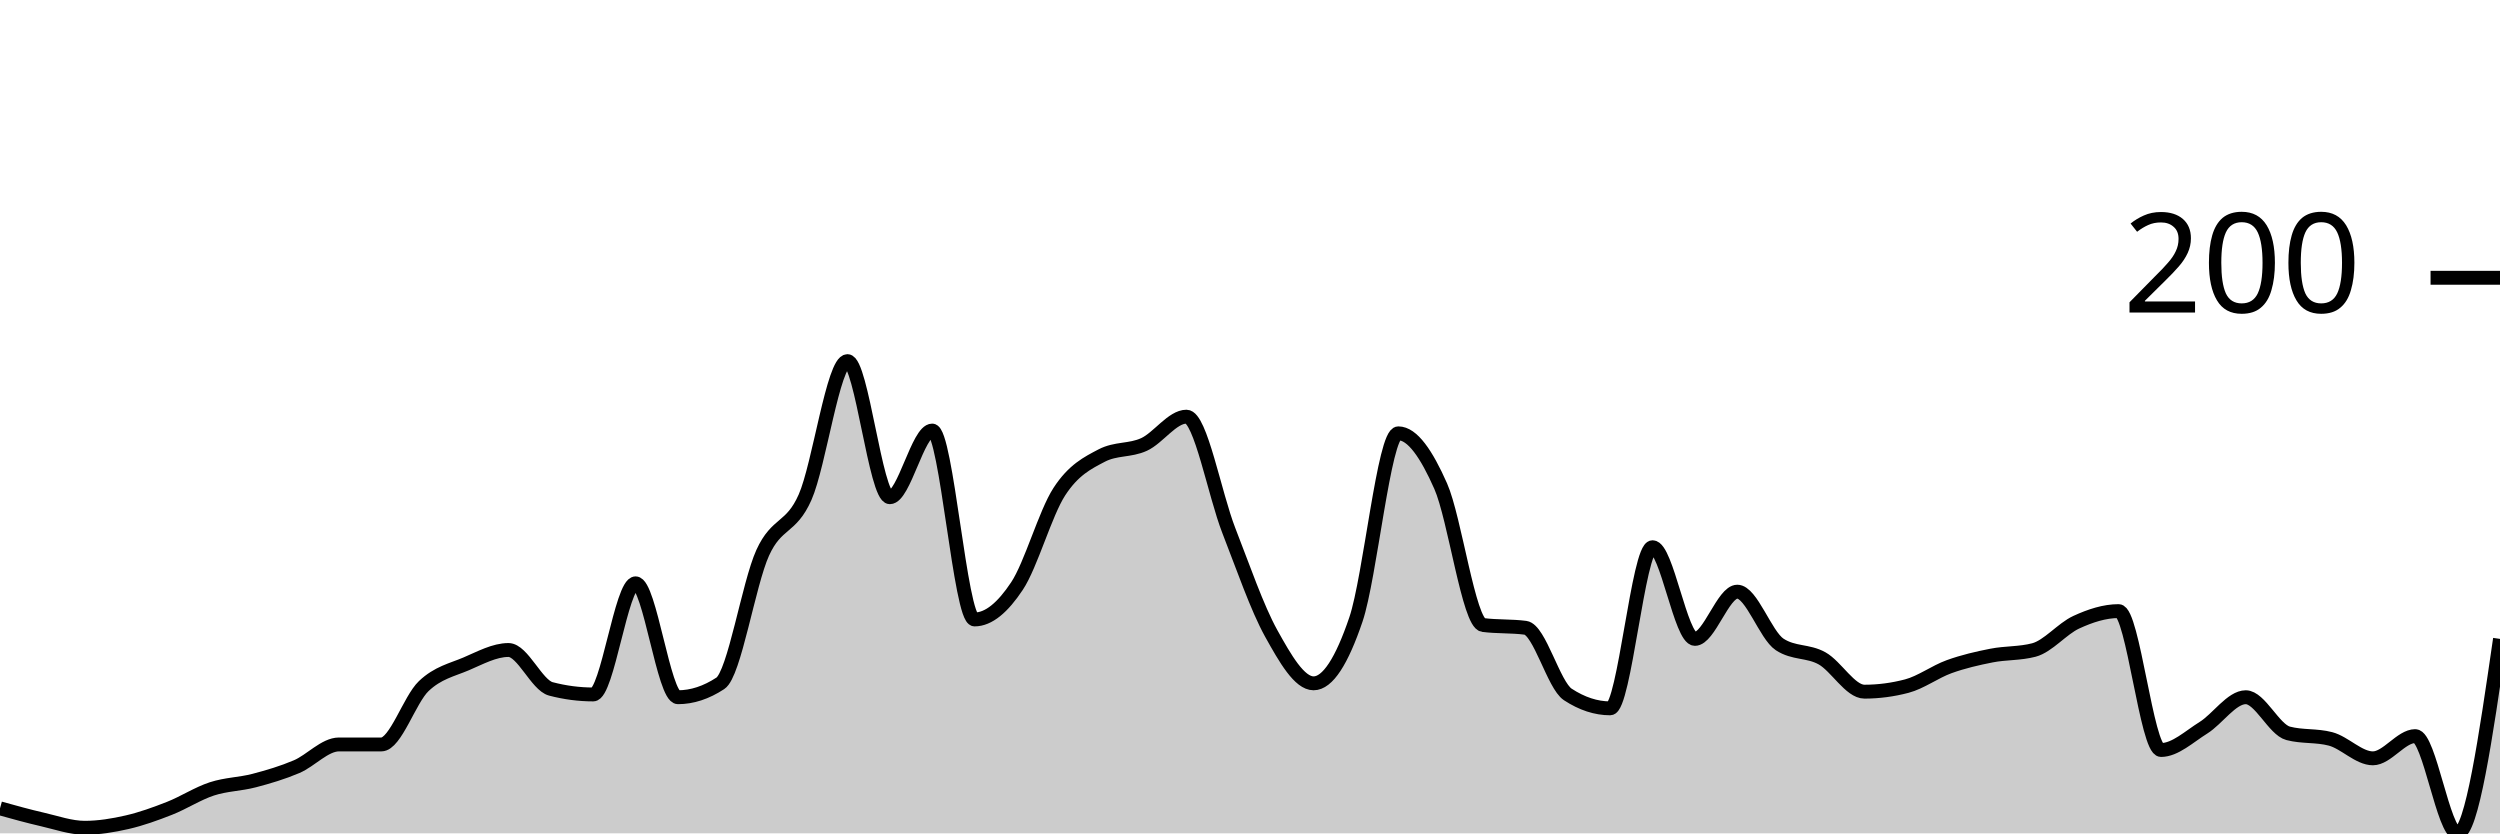
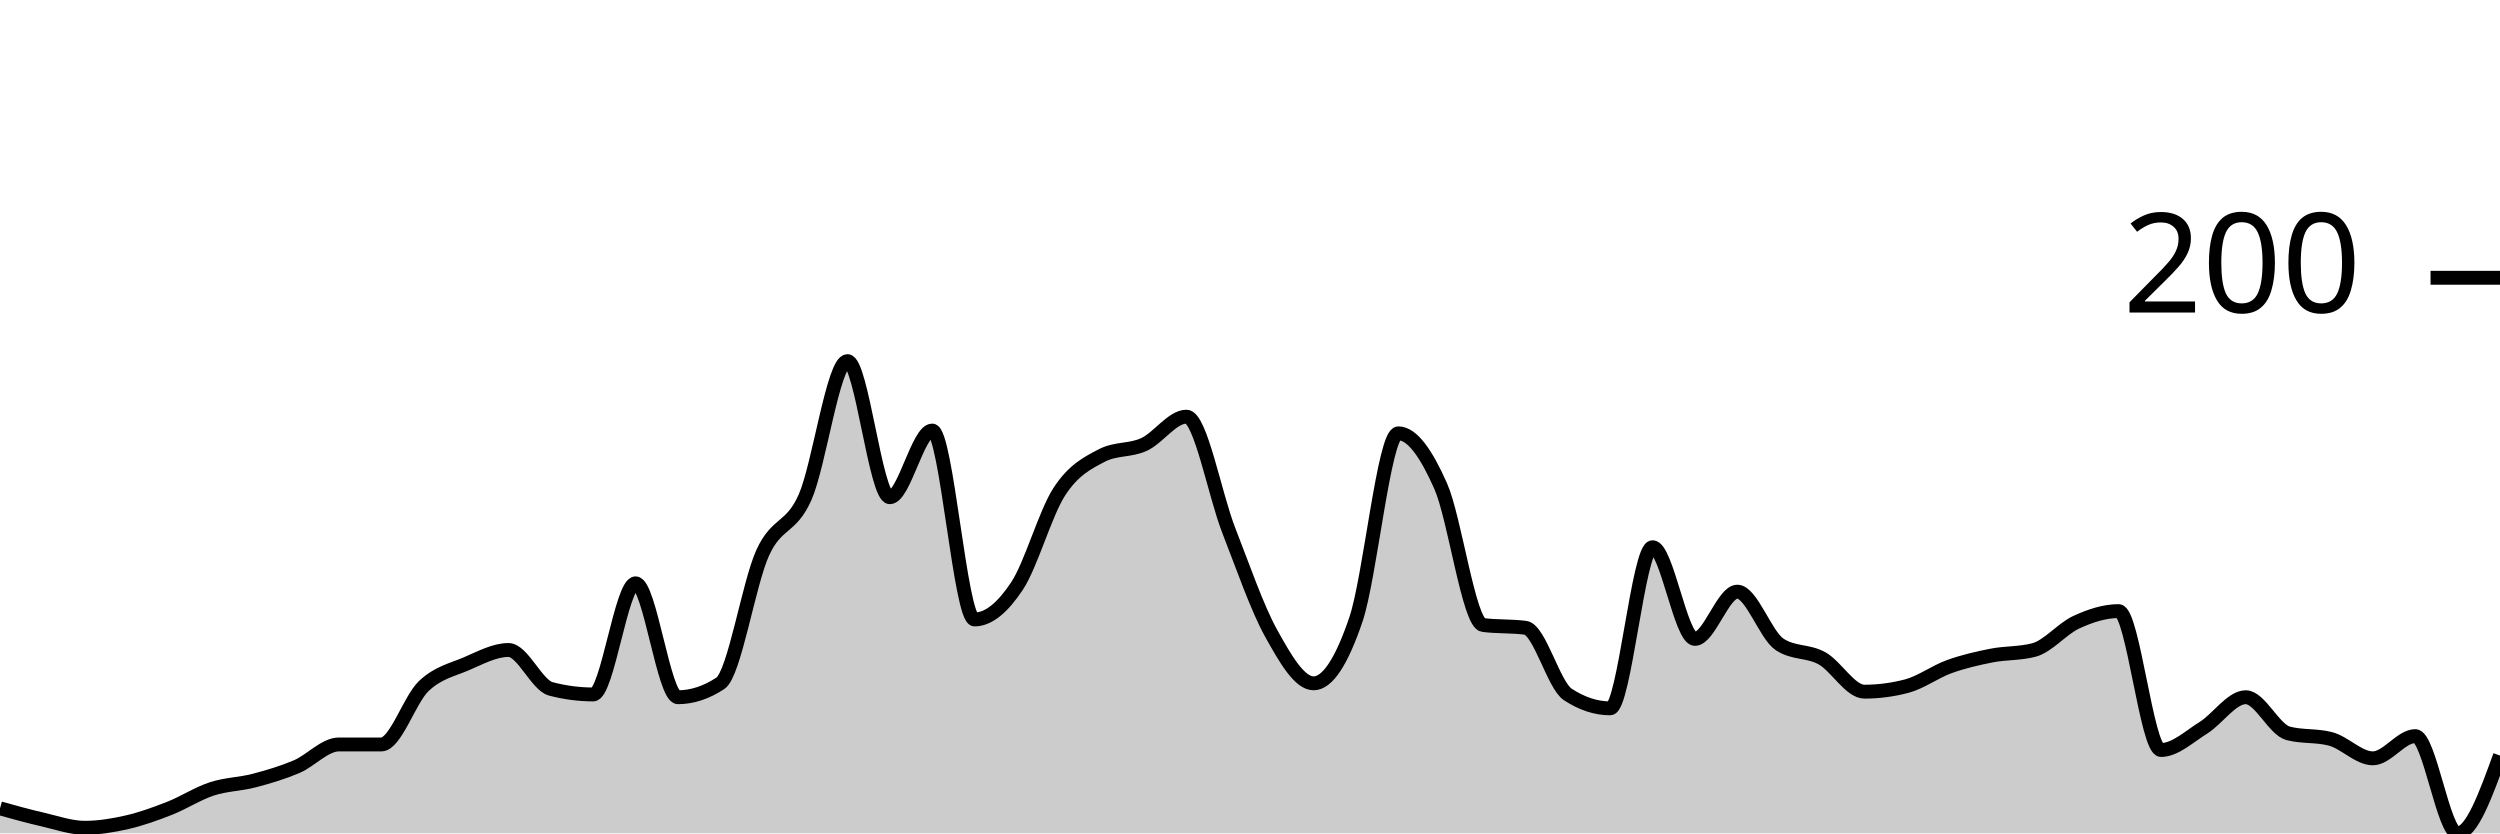
<svg xmlns="http://www.w3.org/2000/svg" viewBox="0 0 180 60">
  <g transform="translate(0,20)">
-     <path class="area" fill="rgba(0, 0, 0, 0.2)" d="M0,38.2C1.017,38.483,2.034,38.767,3.051,39C4.068,39.233,5.085,39.6,6.102,39.6C7.119,39.6,8.136,39.433,9.153,39.2C10.169,38.967,11.186,38.6,12.203,38.2C13.22,37.8,14.237,37.133,15.254,36.8C16.271,36.467,17.288,36.467,18.305,36.2C19.322,35.933,20.339,35.633,21.356,35.2C22.373,34.767,23.39,33.6,24.407,33.6C25.424,33.6,26.441,33.6,27.458,33.6C28.475,33.6,29.492,30.367,30.508,29.4C31.525,28.433,32.542,28.233,33.559,27.8C34.576,27.367,35.593,26.8,36.61,26.8C37.627,26.8,38.644,29.333,39.661,29.6C40.678,29.867,41.695,30,42.712,30C43.729,30,44.746,22,45.763,22C46.78,22,47.797,30.2,48.814,30.2C49.831,30.2,50.847,29.867,51.864,29.2C52.881,28.533,53.898,22.033,54.915,19.8C55.932,17.567,56.949,18.1,57.966,15.8C58.983,13.5,60,6,61.017,6C62.034,6,63.051,15.8,64.068,15.8C65.085,15.8,66.102,11,67.119,11C68.136,11,69.153,24.6,70.169,24.6C71.186,24.6,72.203,23.733,73.22,22.2C74.237,20.667,75.254,16.967,76.271,15.4C77.288,13.833,78.305,13.333,79.322,12.8C80.339,12.267,81.356,12.467,82.373,12C83.39,11.533,84.407,10,85.424,10C86.441,10,87.458,15.6,88.475,18.2C89.492,20.8,90.508,23.767,91.525,25.6C92.542,27.433,93.559,29.2,94.576,29.2C95.593,29.2,96.61,27.6,97.627,24.6C98.644,21.6,99.661,11.2,100.678,11.2C101.695,11.2,102.712,12.7,103.729,15C104.746,17.3,105.763,24.867,106.78,25C107.797,25.133,108.814,25.067,109.831,25.2C110.847,25.333,111.864,29.333,112.881,30C113.898,30.667,114.915,31,115.932,31C116.949,31,117.966,19.4,118.983,19.4C120,19.4,121.017,26,122.034,26C123.051,26,124.068,22.6,125.085,22.6C126.102,22.6,127.119,25.733,128.136,26.4C129.153,27.067,130.169,26.833,131.186,27.4C132.203,27.967,133.22,29.8,134.237,29.8C135.254,29.8,136.271,29.667,137.288,29.4C138.305,29.133,139.322,28.367,140.339,28C141.356,27.633,142.373,27.4,143.39,27.2C144.407,27,145.424,27.067,146.441,26.8C147.458,26.533,148.475,25.267,149.492,24.8C150.508,24.333,151.525,24,152.542,24C153.559,24,154.576,34,155.593,34C156.61,34,157.627,33.033,158.644,32.4C159.661,31.767,160.678,30.2,161.695,30.2C162.712,30.2,163.729,32.533,164.746,32.8C165.763,33.067,166.78,32.933,167.797,33.2C168.814,33.467,169.831,34.6,170.847,34.6C171.864,34.6,172.881,33,173.898,33C174.915,33,175.932,40,176.949,40C177.966,40,178.983,33,180,26L180,40C178.983,40,177.966,40,176.949,40C175.932,40,174.915,40,173.898,40C172.881,40,171.864,40,170.847,40C169.831,40,168.814,40,167.797,40C166.78,40,165.763,40,164.746,40C163.729,40,162.712,40,161.695,40C160.678,40,159.661,40,158.644,40C157.627,40,156.61,40,155.593,40C154.576,40,153.559,40,152.542,40C151.525,40,150.508,40,149.492,40C148.475,40,147.458,40,146.441,40C145.424,40,144.407,40,143.39,40C142.373,40,141.356,40,140.339,40C139.322,40,138.305,40,137.288,40C136.271,40,135.254,40,134.237,40C133.22,40,132.203,40,131.186,40C130.169,40,129.153,40,128.136,40C127.119,40,126.102,40,125.085,40C124.068,40,123.051,40,122.034,40C121.017,40,120,40,118.983,40C117.966,40,116.949,40,115.932,40C114.915,40,113.898,40,112.881,40C111.864,40,110.847,40,109.831,40C108.814,40,107.797,40,106.78,40C105.763,40,104.746,40,103.729,40C102.712,40,101.695,40,100.678,40C99.661,40,98.644,40,97.627,40C96.61,40,95.593,40,94.576,40C93.559,40,92.542,40,91.525,40C90.508,40,89.492,40,88.475,40C87.458,40,86.441,40,85.424,40C84.407,40,83.39,40,82.373,40C81.356,40,80.339,40,79.322,40C78.305,40,77.288,40,76.271,40C75.254,40,74.237,40,73.22,40C72.203,40,71.186,40,70.169,40C69.153,40,68.136,40,67.119,40C66.102,40,65.085,40,64.068,40C63.051,40,62.034,40,61.017,40C60,40,58.983,40,57.966,40C56.949,40,55.932,40,54.915,40C53.898,40,52.881,40,51.864,40C50.847,40,49.831,40,48.814,40C47.797,40,46.78,40,45.763,40C44.746,40,43.729,40,42.712,40C41.695,40,40.678,40,39.661,40C38.644,40,37.627,40,36.61,40C35.593,40,34.576,40,33.559,40C32.542,40,31.525,40,30.508,40C29.492,40,28.475,40,27.458,40C26.441,40,25.424,40,24.407,40C23.39,40,22.373,40,21.356,40C20.339,40,19.322,40,18.305,40C17.288,40,16.271,40,15.254,40C14.237,40,13.22,40,12.203,40C11.186,40,10.169,40,9.153,40C8.136,40,7.119,40,6.102,40C5.085,40,4.068,40,3.051,40C2.034,40,1.017,40,0,40Z" />
-     <path class="line" stroke="black" fill="none" d="M0,38.2C1.017,38.483,2.034,38.767,3.051,39C4.068,39.233,5.085,39.6,6.102,39.6C7.119,39.6,8.136,39.433,9.153,39.2C10.169,38.967,11.186,38.6,12.203,38.2C13.22,37.8,14.237,37.133,15.254,36.8C16.271,36.467,17.288,36.467,18.305,36.2C19.322,35.933,20.339,35.633,21.356,35.2C22.373,34.767,23.39,33.6,24.407,33.6C25.424,33.6,26.441,33.6,27.458,33.6C28.475,33.6,29.492,30.367,30.508,29.4C31.525,28.433,32.542,28.233,33.559,27.8C34.576,27.367,35.593,26.8,36.61,26.8C37.627,26.8,38.644,29.333,39.661,29.6C40.678,29.867,41.695,30,42.712,30C43.729,30,44.746,22,45.763,22C46.78,22,47.797,30.2,48.814,30.2C49.831,30.2,50.847,29.867,51.864,29.2C52.881,28.533,53.898,22.033,54.915,19.8C55.932,17.567,56.949,18.1,57.966,15.8C58.983,13.5,60,6,61.017,6C62.034,6,63.051,15.8,64.068,15.8C65.085,15.8,66.102,11,67.119,11C68.136,11,69.153,24.6,70.169,24.6C71.186,24.6,72.203,23.733,73.22,22.2C74.237,20.667,75.254,16.967,76.271,15.4C77.288,13.833,78.305,13.333,79.322,12.8C80.339,12.267,81.356,12.467,82.373,12C83.39,11.533,84.407,10,85.424,10C86.441,10,87.458,15.6,88.475,18.2C89.492,20.8,90.508,23.767,91.525,25.6C92.542,27.433,93.559,29.2,94.576,29.2C95.593,29.2,96.61,27.6,97.627,24.6C98.644,21.6,99.661,11.2,100.678,11.2C101.695,11.2,102.712,12.7,103.729,15C104.746,17.3,105.763,24.867,106.78,25C107.797,25.133,108.814,25.067,109.831,25.2C110.847,25.333,111.864,29.333,112.881,30C113.898,30.667,114.915,31,115.932,31C116.949,31,117.966,19.4,118.983,19.4C120,19.4,121.017,26,122.034,26C123.051,26,124.068,22.6,125.085,22.6C126.102,22.6,127.119,25.733,128.136,26.4C129.153,27.067,130.169,26.833,131.186,27.4C132.203,27.967,133.22,29.8,134.237,29.8C135.254,29.8,136.271,29.667,137.288,29.4C138.305,29.133,139.322,28.367,140.339,28C141.356,27.633,142.373,27.4,143.39,27.2C144.407,27,145.424,27.067,146.441,26.8C147.458,26.533,148.475,25.267,149.492,24.8C150.508,24.333,151.525,24,152.542,24C153.559,24,154.576,34,155.593,34C156.61,34,157.627,33.033,158.644,32.4C159.661,31.767,160.678,30.2,161.695,30.2C162.712,30.2,163.729,32.533,164.746,32.8C165.763,33.067,166.78,32.933,167.797,33.2C168.814,33.467,169.831,34.6,170.847,34.6C171.864,34.6,172.881,33,173.898,33C174.915,33,175.932,40,176.949,40C177.966,40,178.983,33,180,26" />
+     <path class="area" fill="rgba(0, 0, 0, 0.2)" d="M0,38.2C1.017,38.483,2.034,38.767,3.051,39C4.068,39.233,5.085,39.6,6.102,39.6C7.119,39.6,8.136,39.433,9.153,39.2C10.169,38.967,11.186,38.6,12.203,38.2C13.22,37.8,14.237,37.133,15.254,36.8C16.271,36.467,17.288,36.467,18.305,36.2C19.322,35.933,20.339,35.633,21.356,35.2C22.373,34.767,23.39,33.6,24.407,33.6C25.424,33.6,26.441,33.6,27.458,33.6C28.475,33.6,29.492,30.367,30.508,29.4C31.525,28.433,32.542,28.233,33.559,27.8C34.576,27.367,35.593,26.8,36.61,26.8C37.627,26.8,38.644,29.333,39.661,29.6C40.678,29.867,41.695,30,42.712,30C43.729,30,44.746,22,45.763,22C46.78,22,47.797,30.2,48.814,30.2C49.831,30.2,50.847,29.867,51.864,29.2C52.881,28.533,53.898,22.033,54.915,19.8C55.932,17.567,56.949,18.1,57.966,15.8C58.983,13.5,60,6,61.017,6C62.034,6,63.051,15.8,64.068,15.8C65.085,15.8,66.102,11,67.119,11C68.136,11,69.153,24.6,70.169,24.6C71.186,24.6,72.203,23.733,73.22,22.2C74.237,20.667,75.254,16.967,76.271,15.4C77.288,13.833,78.305,13.333,79.322,12.8C80.339,12.267,81.356,12.467,82.373,12C83.39,11.533,84.407,10,85.424,10C86.441,10,87.458,15.6,88.475,18.2C89.492,20.8,90.508,23.767,91.525,25.6C92.542,27.433,93.559,29.2,94.576,29.2C95.593,29.2,96.61,27.6,97.627,24.6C98.644,21.6,99.661,11.2,100.678,11.2C101.695,11.2,102.712,12.7,103.729,15C104.746,17.3,105.763,24.867,106.78,25C107.797,25.133,108.814,25.067,109.831,25.2C110.847,25.333,111.864,29.333,112.881,30C113.898,30.667,114.915,31,115.932,31C116.949,31,117.966,19.4,118.983,19.4C120,19.4,121.017,26,122.034,26C123.051,26,124.068,22.6,125.085,22.6C126.102,22.6,127.119,25.733,128.136,26.4C129.153,27.067,130.169,26.833,131.186,27.4C132.203,27.967,133.22,29.8,134.237,29.8C135.254,29.8,136.271,29.667,137.288,29.4C138.305,29.133,139.322,28.367,140.339,28C141.356,27.633,142.373,27.4,143.39,27.2C144.407,27,145.424,27.067,146.441,26.8C147.458,26.533,148.475,25.267,149.492,24.8C150.508,24.333,151.525,24,152.542,24C153.559,24,154.576,34,155.593,34C156.61,34,157.627,33.033,158.644,32.4C159.661,31.767,160.678,30.2,161.695,30.2C162.712,30.2,163.729,32.533,164.746,32.8C165.763,33.067,166.78,32.933,167.797,33.2C168.814,33.467,169.831,34.6,170.847,34.6C171.864,34.6,172.881,33,173.898,33C174.915,33,175.932,40,176.949,40C177.966,40,178.983,37.2,180,34.4L180,40C178.983,40,177.966,40,176.949,40C175.932,40,174.915,40,173.898,40C172.881,40,171.864,40,170.847,40C169.831,40,168.814,40,167.797,40C166.78,40,165.763,40,164.746,40C163.729,40,162.712,40,161.695,40C160.678,40,159.661,40,158.644,40C157.627,40,156.61,40,155.593,40C154.576,40,153.559,40,152.542,40C151.525,40,150.508,40,149.492,40C148.475,40,147.458,40,146.441,40C145.424,40,144.407,40,143.39,40C142.373,40,141.356,40,140.339,40C139.322,40,138.305,40,137.288,40C136.271,40,135.254,40,134.237,40C133.22,40,132.203,40,131.186,40C130.169,40,129.153,40,128.136,40C127.119,40,126.102,40,125.085,40C124.068,40,123.051,40,122.034,40C121.017,40,120,40,118.983,40C117.966,40,116.949,40,115.932,40C114.915,40,113.898,40,112.881,40C111.864,40,110.847,40,109.831,40C108.814,40,107.797,40,106.78,40C105.763,40,104.746,40,103.729,40C102.712,40,101.695,40,100.678,40C99.661,40,98.644,40,97.627,40C96.61,40,95.593,40,94.576,40C93.559,40,92.542,40,91.525,40C90.508,40,89.492,40,88.475,40C87.458,40,86.441,40,85.424,40C84.407,40,83.39,40,82.373,40C81.356,40,80.339,40,79.322,40C78.305,40,77.288,40,76.271,40C75.254,40,74.237,40,73.22,40C72.203,40,71.186,40,70.169,40C69.153,40,68.136,40,67.119,40C66.102,40,65.085,40,64.068,40C63.051,40,62.034,40,61.017,40C60,40,58.983,40,57.966,40C56.949,40,55.932,40,54.915,40C53.898,40,52.881,40,51.864,40C50.847,40,49.831,40,48.814,40C47.797,40,46.78,40,45.763,40C44.746,40,43.729,40,42.712,40C41.695,40,40.678,40,39.661,40C38.644,40,37.627,40,36.61,40C35.593,40,34.576,40,33.559,40C32.542,40,31.525,40,30.508,40C29.492,40,28.475,40,27.458,40C26.441,40,25.424,40,24.407,40C23.39,40,22.373,40,21.356,40C20.339,40,19.322,40,18.305,40C17.288,40,16.271,40,15.254,40C14.237,40,13.22,40,12.203,40C11.186,40,10.169,40,9.153,40C8.136,40,7.119,40,6.102,40C5.085,40,4.068,40,3.051,40C2.034,40,1.017,40,0,40Z" />
+     <path class="line" stroke="black" fill="none" d="M0,38.2C1.017,38.483,2.034,38.767,3.051,39C4.068,39.233,5.085,39.6,6.102,39.6C7.119,39.6,8.136,39.433,9.153,39.2C10.169,38.967,11.186,38.6,12.203,38.2C13.22,37.8,14.237,37.133,15.254,36.8C16.271,36.467,17.288,36.467,18.305,36.2C19.322,35.933,20.339,35.633,21.356,35.2C22.373,34.767,23.39,33.6,24.407,33.6C25.424,33.6,26.441,33.6,27.458,33.6C28.475,33.6,29.492,30.367,30.508,29.4C31.525,28.433,32.542,28.233,33.559,27.8C34.576,27.367,35.593,26.8,36.61,26.8C37.627,26.8,38.644,29.333,39.661,29.6C40.678,29.867,41.695,30,42.712,30C43.729,30,44.746,22,45.763,22C46.78,22,47.797,30.2,48.814,30.2C49.831,30.2,50.847,29.867,51.864,29.2C52.881,28.533,53.898,22.033,54.915,19.8C55.932,17.567,56.949,18.1,57.966,15.8C58.983,13.5,60,6,61.017,6C62.034,6,63.051,15.8,64.068,15.8C65.085,15.8,66.102,11,67.119,11C68.136,11,69.153,24.6,70.169,24.6C71.186,24.6,72.203,23.733,73.22,22.2C74.237,20.667,75.254,16.967,76.271,15.4C77.288,13.833,78.305,13.333,79.322,12.8C80.339,12.267,81.356,12.467,82.373,12C83.39,11.533,84.407,10,85.424,10C86.441,10,87.458,15.6,88.475,18.2C89.492,20.8,90.508,23.767,91.525,25.6C92.542,27.433,93.559,29.2,94.576,29.2C95.593,29.2,96.61,27.6,97.627,24.6C98.644,21.6,99.661,11.2,100.678,11.2C101.695,11.2,102.712,12.7,103.729,15C104.746,17.3,105.763,24.867,106.78,25C107.797,25.133,108.814,25.067,109.831,25.2C110.847,25.333,111.864,29.333,112.881,30C113.898,30.667,114.915,31,115.932,31C116.949,31,117.966,19.4,118.983,19.4C120,19.4,121.017,26,122.034,26C123.051,26,124.068,22.6,125.085,22.6C126.102,22.6,127.119,25.733,128.136,26.4C129.153,27.067,130.169,26.833,131.186,27.4C132.203,27.967,133.22,29.8,134.237,29.8C135.254,29.8,136.271,29.667,137.288,29.4C138.305,29.133,139.322,28.367,140.339,28C141.356,27.633,142.373,27.4,143.39,27.2C144.407,27,145.424,27.067,146.441,26.8C147.458,26.533,148.475,25.267,149.492,24.8C150.508,24.333,151.525,24,152.542,24C153.559,24,154.576,34,155.593,34C156.61,34,157.627,33.033,158.644,32.4C159.661,31.767,160.678,30.2,161.695,30.2C162.712,30.2,163.729,32.533,164.746,32.8C165.763,33.067,166.78,32.933,167.797,33.2C168.814,33.467,169.831,34.6,170.847,34.6C171.864,34.6,172.881,33,173.898,33C174.915,33,175.932,40,176.949,40C177.966,40,178.983,37.2,180,34.4" />
    <path class="axis-ceiling" stroke-width="1" stroke="black" fill="none" d="M175,0L180,0" />
    <text class="axis-ceiling-label" font-family="sans-serif" text-anchor="end" font-size="10px" x="170" y="2.5">200</text>
  </g>
</svg>
